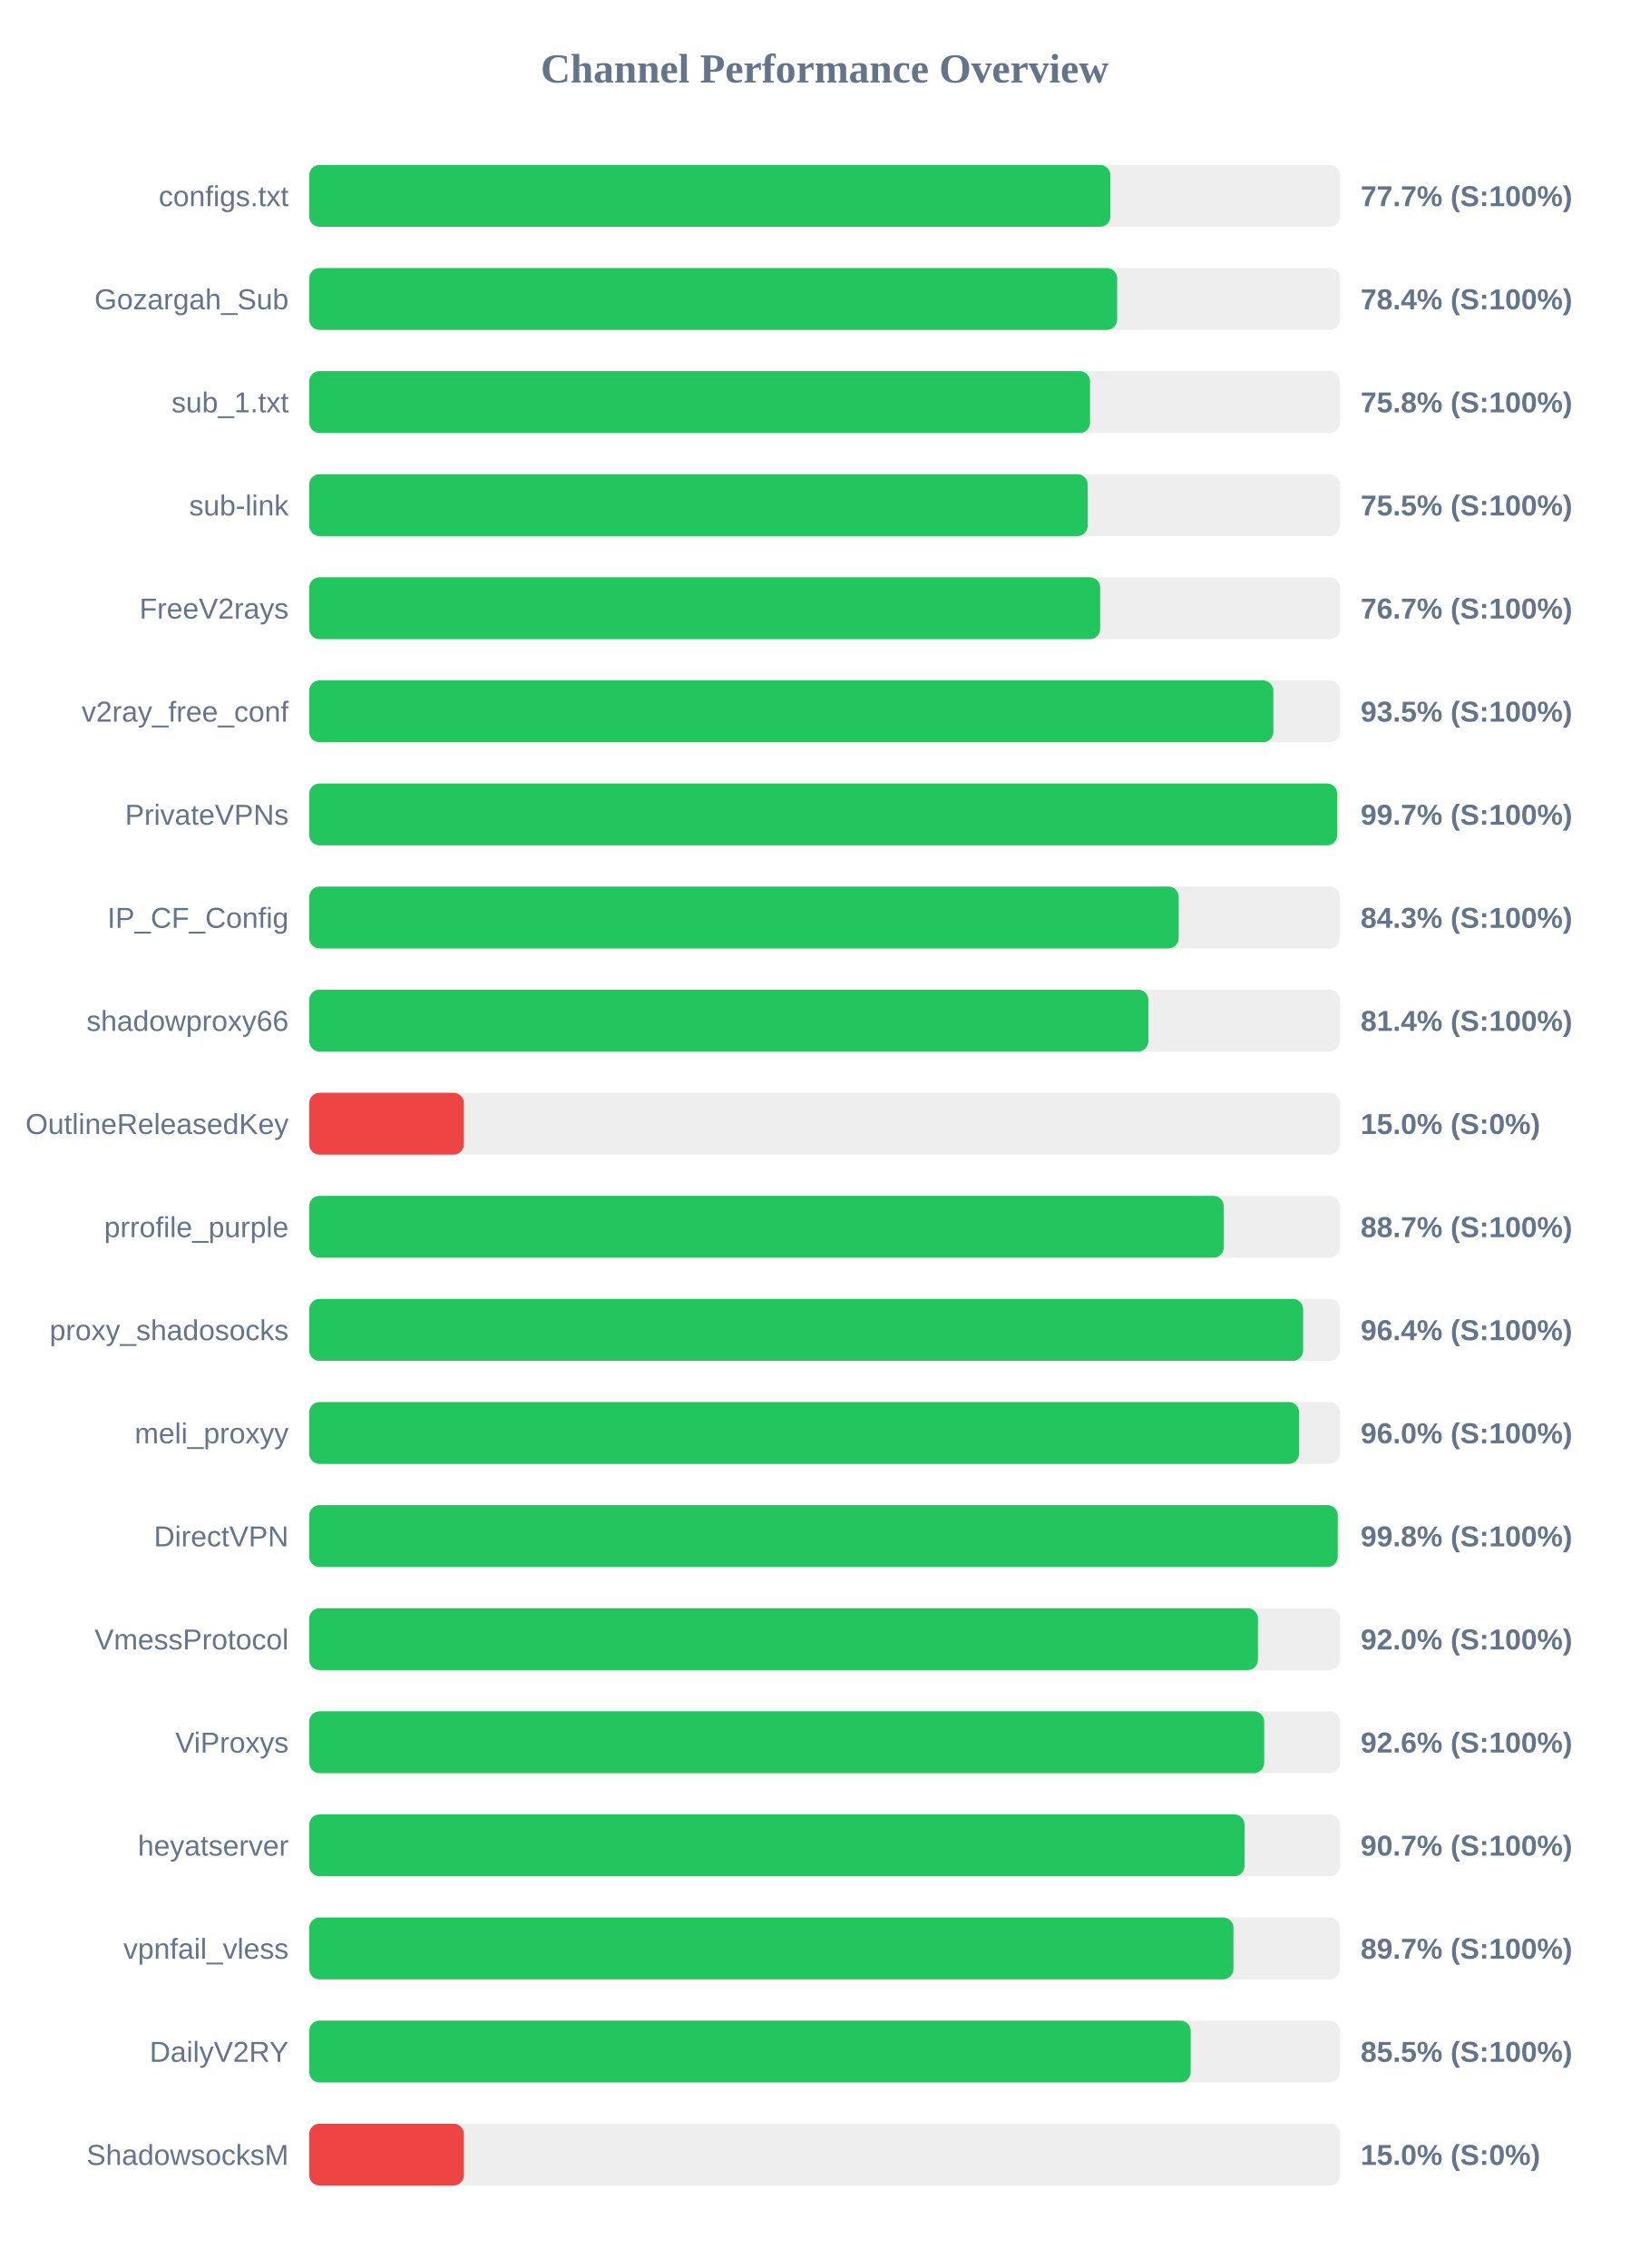
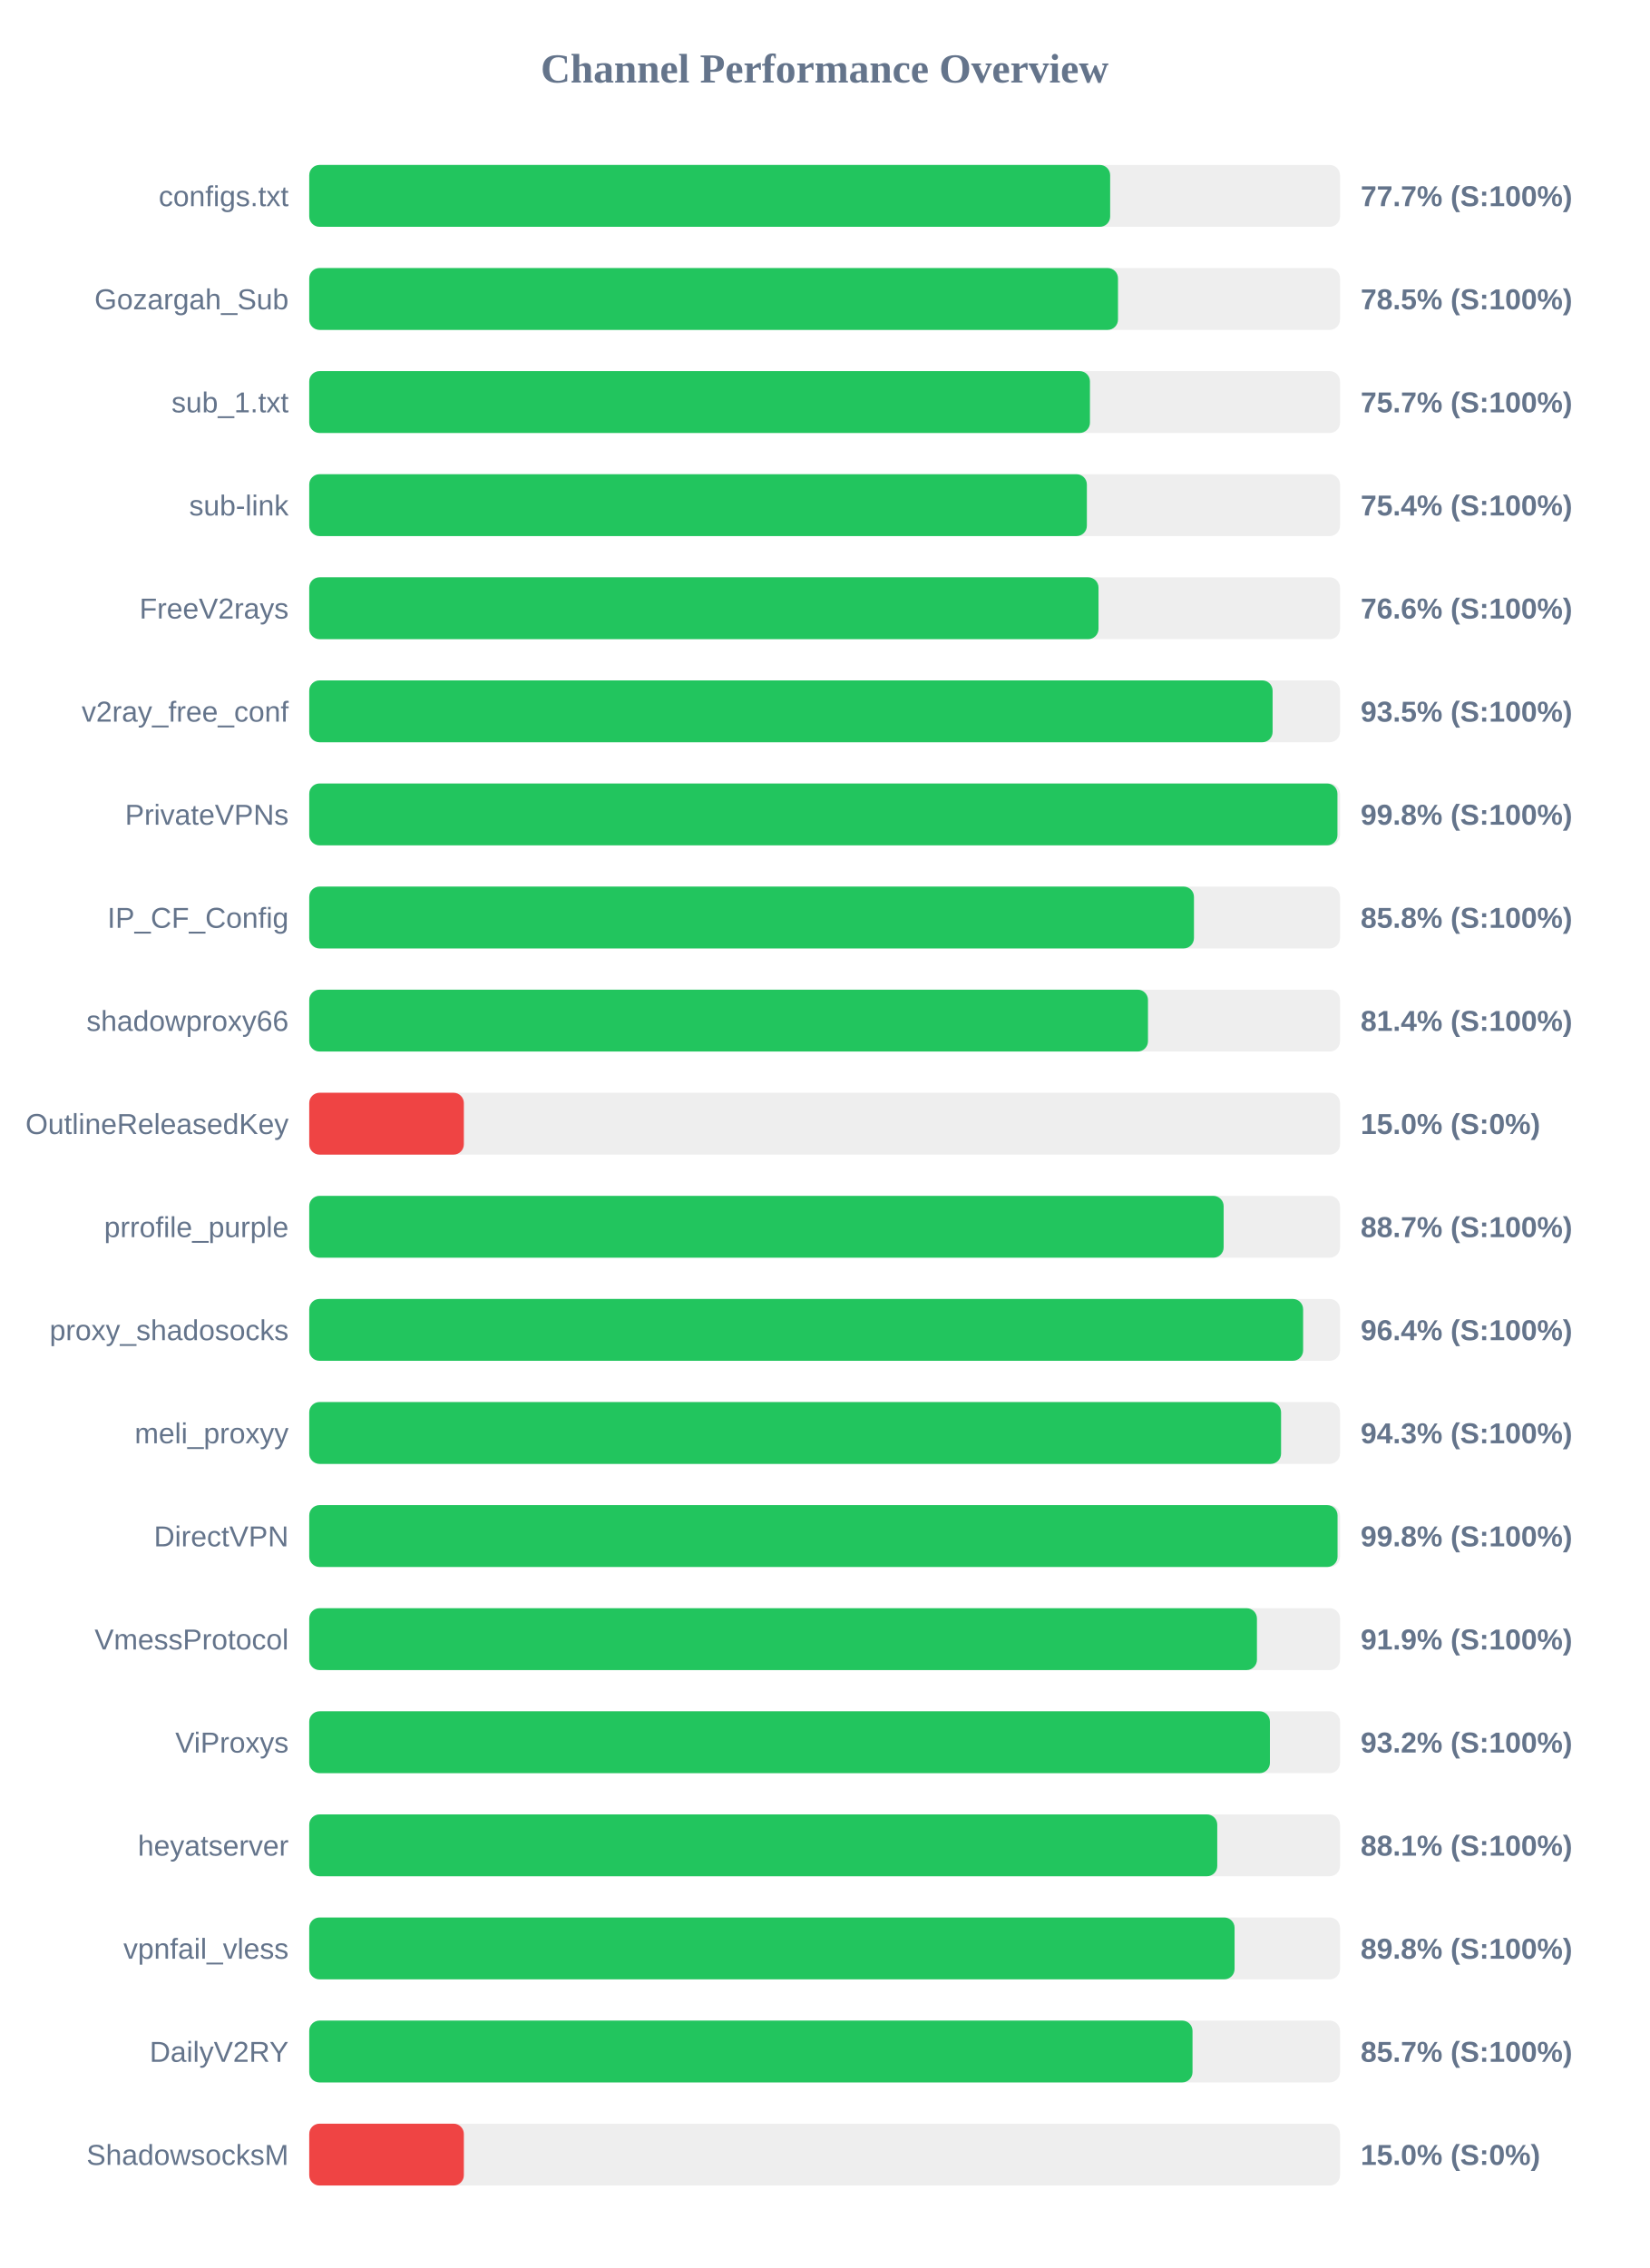
<svg xmlns="http://www.w3.org/2000/svg" width="800" height="1100" version="1.1">
  <style>
        .row { font: 14px Arial; fill: #64748b; }
        .score { font: bold 14px Arial; fill: #64748b; }
    </style>
  <text x="400" y="40" text-anchor="middle" font-size="20px" font-weight="bold" fill="#64748b">Channel Performance Overview</text>
  <rect x="150" y="80" width="500" height="30" fill="#eee" rx="5" />
-   <rect x="150" y="80" width="388.6" height="30" fill="#22c55e" rx="5" />
+   <rect x="150" y="80" width="388.5" height="30" fill="#22c55e" rx="5" />
  <text x="140" y="100" text-anchor="end" class="row">configs.txt</text>
  <text x="660" y="100" text-anchor="start" class="score">77.7% (S:100%)</text>
  <rect x="150" y="130" width="500" height="30" fill="#eee" rx="5" />
-   <rect x="150" y="130" width="391.9" height="30" fill="#22c55e" rx="5" />
+   <rect x="150" y="130" width="392.3" height="30" fill="#22c55e" rx="5" />
  <text x="140" y="150" text-anchor="end" class="row">Gozargah_Sub</text>
-   <text x="660" y="150" text-anchor="start" class="score">78.4% (S:100%)</text>
+   <text x="660" y="150" text-anchor="start" class="score">78.5% (S:100%)</text>
  <rect x="150" y="180" width="500" height="30" fill="#eee" rx="5" />
-   <rect x="150" y="180" width="378.75" height="30" fill="#22c55e" rx="5" />
+   <rect x="150" y="180" width="378.7" height="30" fill="#22c55e" rx="5" />
  <text x="140" y="200" text-anchor="end" class="row">sub_1.txt</text>
-   <text x="660" y="200" text-anchor="start" class="score">75.8% (S:100%)</text>
+   <text x="660" y="200" text-anchor="start" class="score">75.7% (S:100%)</text>
  <rect x="150" y="230" width="500" height="30" fill="#eee" rx="5" />
-   <rect x="150" y="230" width="377.6" height="30" fill="#22c55e" rx="5" />
+   <rect x="150" y="230" width="377.2" height="30" fill="#22c55e" rx="5" />
  <text x="140" y="250" text-anchor="end" class="row">sub-link</text>
-   <text x="660" y="250" text-anchor="start" class="score">75.5% (S:100%)</text>
+   <text x="660" y="250" text-anchor="start" class="score">75.4% (S:100%)</text>
  <rect x="150" y="280" width="500" height="30" fill="#eee" rx="5" />
-   <rect x="150" y="280" width="383.65" height="30" fill="#22c55e" rx="5" />
+   <rect x="150" y="280" width="382.85" height="30" fill="#22c55e" rx="5" />
  <text x="140" y="300" text-anchor="end" class="row">FreeV2rays</text>
-   <text x="660" y="300" text-anchor="start" class="score">76.7% (S:100%)</text>
+   <text x="660" y="300" text-anchor="start" class="score">76.6% (S:100%)</text>
  <rect x="150" y="330" width="500" height="30" fill="#eee" rx="5" />
-   <rect x="150" y="330" width="467.65" height="30" fill="#22c55e" rx="5" />
+   <rect x="150" y="330" width="467.3" height="30" fill="#22c55e" rx="5" />
  <text x="140" y="350" text-anchor="end" class="row">v2ray_free_conf</text>
  <text x="660" y="350" text-anchor="start" class="score">93.5% (S:100%)</text>
  <rect x="150" y="380" width="500" height="30" fill="#eee" rx="5" />
-   <rect x="150" y="380" width="498.65" height="30" fill="#22c55e" rx="5" />
+   <rect x="150" y="380" width="498.75" height="30" fill="#22c55e" rx="5" />
  <text x="140" y="400" text-anchor="end" class="row">PrivateVPNs</text>
-   <text x="660" y="400" text-anchor="start" class="score">99.7% (S:100%)</text>
+   <text x="660" y="400" text-anchor="start" class="score">99.8% (S:100%)</text>
  <rect x="150" y="430" width="500" height="30" fill="#eee" rx="5" />
-   <rect x="150" y="430" width="421.75" height="30" fill="#22c55e" rx="5" />
+   <rect x="150" y="430" width="429.15" height="30" fill="#22c55e" rx="5" />
  <text x="140" y="450" text-anchor="end" class="row">IP_CF_Config</text>
-   <text x="660" y="450" text-anchor="start" class="score">84.3% (S:100%)</text>
+   <text x="660" y="450" text-anchor="start" class="score">85.8% (S:100%)</text>
  <rect x="150" y="480" width="500" height="30" fill="#eee" rx="5" />
-   <rect x="150" y="480" width="407.05" height="30" fill="#22c55e" rx="5" />
+   <rect x="150" y="480" width="406.85" height="30" fill="#22c55e" rx="5" />
  <text x="140" y="500" text-anchor="end" class="row">shadowproxy66</text>
  <text x="660" y="500" text-anchor="start" class="score">81.4% (S:100%)</text>
  <rect x="150" y="530" width="500" height="30" fill="#eee" rx="5" />
  <rect x="150" y="530" width="75.0" height="30" fill="#ef4444" rx="5" />
  <text x="140" y="550" text-anchor="end" class="row">OutlineReleasedKey</text>
  <text x="660" y="550" text-anchor="start" class="score">15.0% (S:0%)</text>
  <rect x="150" y="580" width="500" height="30" fill="#eee" rx="5" />
-   <rect x="150" y="580" width="443.6" height="30" fill="#22c55e" rx="5" />
+   <rect x="150" y="580" width="443.55" height="30" fill="#22c55e" rx="5" />
  <text x="140" y="600" text-anchor="end" class="row">prrofile_purple</text>
  <text x="660" y="600" text-anchor="start" class="score">88.7% (S:100%)</text>
  <rect x="150" y="630" width="500" height="30" fill="#eee" rx="5" />
  <rect x="150" y="630" width="482.1" height="30" fill="#22c55e" rx="5" />
  <text x="140" y="650" text-anchor="end" class="row">proxy_shadosocks</text>
  <text x="660" y="650" text-anchor="start" class="score">96.4% (S:100%)</text>
  <rect x="150" y="680" width="500" height="30" fill="#eee" rx="5" />
-   <rect x="150" y="680" width="480.15" height="30" fill="#22c55e" rx="5" />
+   <rect x="150" y="680" width="471.4" height="30" fill="#22c55e" rx="5" />
  <text x="140" y="700" text-anchor="end" class="row">meli_proxyy</text>
-   <text x="660" y="700" text-anchor="start" class="score">96.0% (S:100%)</text>
+   <text x="660" y="700" text-anchor="start" class="score">94.3% (S:100%)</text>
  <rect x="150" y="730" width="500" height="30" fill="#eee" rx="5" />
-   <rect x="150" y="730" width="498.9" height="30" fill="#22c55e" rx="5" />
+   <rect x="150" y="730" width="498.8" height="30" fill="#22c55e" rx="5" />
  <text x="140" y="750" text-anchor="end" class="row">DirectVPN</text>
  <text x="660" y="750" text-anchor="start" class="score">99.8% (S:100%)</text>
  <rect x="150" y="780" width="500" height="30" fill="#eee" rx="5" />
-   <rect x="150" y="780" width="460.2" height="30" fill="#22c55e" rx="5" />
+   <rect x="150" y="780" width="459.7" height="30" fill="#22c55e" rx="5" />
  <text x="140" y="800" text-anchor="end" class="row">VmessProtocol</text>
-   <text x="660" y="800" text-anchor="start" class="score">92.0% (S:100%)</text>
+   <text x="660" y="800" text-anchor="start" class="score">91.9% (S:100%)</text>
  <rect x="150" y="830" width="500" height="30" fill="#eee" rx="5" />
-   <rect x="150" y="830" width="463.2" height="30" fill="#22c55e" rx="5" />
+   <rect x="150" y="830" width="466.0" height="30" fill="#22c55e" rx="5" />
  <text x="140" y="850" text-anchor="end" class="row">ViProxys</text>
-   <text x="660" y="850" text-anchor="start" class="score">92.6% (S:100%)</text>
+   <text x="660" y="850" text-anchor="start" class="score">93.2% (S:100%)</text>
  <rect x="150" y="880" width="500" height="30" fill="#eee" rx="5" />
-   <rect x="150" y="880" width="453.7" height="30" fill="#22c55e" rx="5" />
+   <rect x="150" y="880" width="440.45" height="30" fill="#22c55e" rx="5" />
  <text x="140" y="900" text-anchor="end" class="row">heyatserver</text>
-   <text x="660" y="900" text-anchor="start" class="score">90.7% (S:100%)</text>
+   <text x="660" y="900" text-anchor="start" class="score">88.1% (S:100%)</text>
  <rect x="150" y="930" width="500" height="30" fill="#eee" rx="5" />
-   <rect x="150" y="930" width="448.3" height="30" fill="#22c55e" rx="5" />
+   <rect x="150" y="930" width="448.85" height="30" fill="#22c55e" rx="5" />
  <text x="140" y="950" text-anchor="end" class="row">vpnfail_vless</text>
-   <text x="660" y="950" text-anchor="start" class="score">89.7% (S:100%)</text>
+   <text x="660" y="950" text-anchor="start" class="score">89.8% (S:100%)</text>
  <rect x="150" y="980" width="500" height="30" fill="#eee" rx="5" />
-   <rect x="150" y="980" width="427.55" height="30" fill="#22c55e" rx="5" />
+   <rect x="150" y="980" width="428.45" height="30" fill="#22c55e" rx="5" />
  <text x="140" y="1000" text-anchor="end" class="row">DailyV2RY</text>
-   <text x="660" y="1000" text-anchor="start" class="score">85.5% (S:100%)</text>
+   <text x="660" y="1000" text-anchor="start" class="score">85.7% (S:100%)</text>
  <rect x="150" y="1030" width="500" height="30" fill="#eee" rx="5" />
  <rect x="150" y="1030" width="75.0" height="30" fill="#ef4444" rx="5" />
  <text x="140" y="1050" text-anchor="end" class="row">ShadowsocksM</text>
  <text x="660" y="1050" text-anchor="start" class="score">15.0% (S:0%)</text>
</svg>
